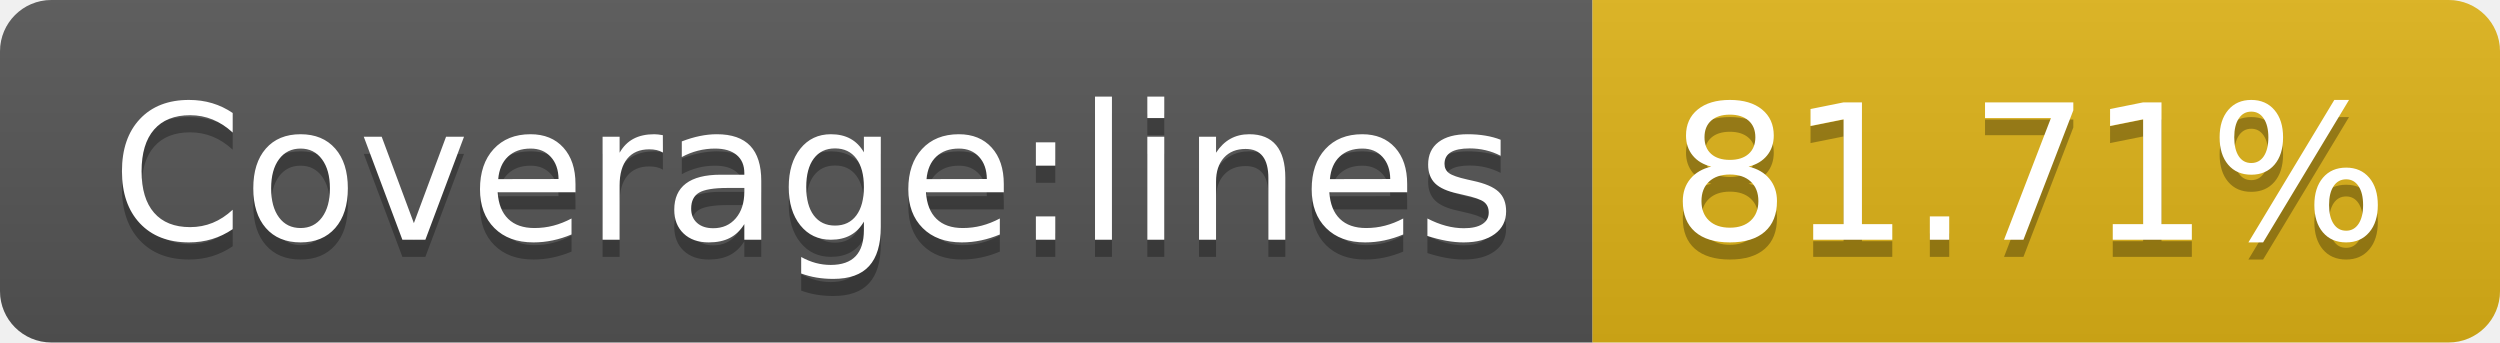
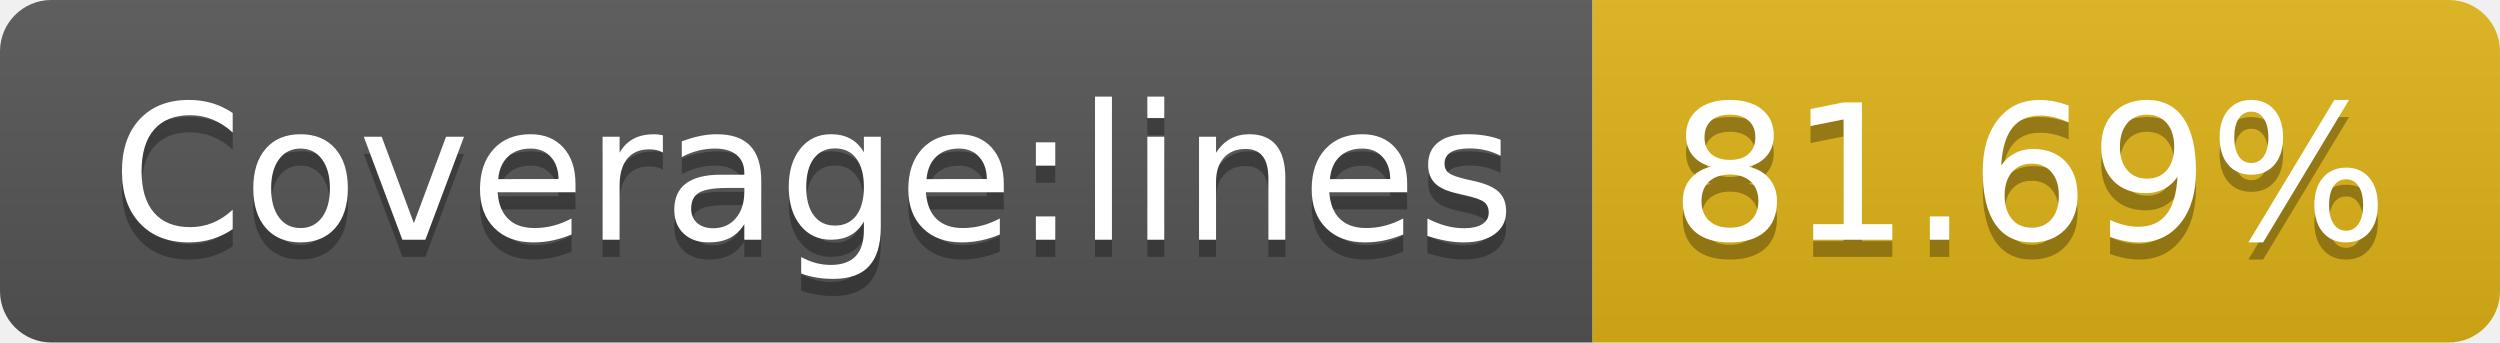
- <svg xmlns="http://www.w3.org/2000/svg" width="146" height="20" role="img" aria-label="Coverage:lines: 81.71%">
+ <svg xmlns="http://www.w3.org/2000/svg" width="146" height="20" role="img" aria-label="Coverage:lines: 81.69%">
  <linearGradient id="s" x2="0" y2="100%">
    <stop offset="0" stop-color="#bbb" stop-opacity=".1" />
    <stop offset="1" stop-opacity=".1" />
  </linearGradient>
  <clipPath id="r">
    <rect width="146" height="20" rx="3" fill="#fff" />
  </clipPath>
  <g clip-path="url(#r)">
    <rect width="93" height="20" fill="#555" />
    <rect x="93" width="53" height="20" fill="#dfb317" />
    <rect width="146" height="20" fill="url(#s)" />
  </g>
  <g fill="#fff" text-anchor="middle" font-family="Verdana,Geneva,DejaVu Sans,sans-serif" text-rendering="geometricPrecision" font-size="110">
    <text aria-hidden="true" x="475" y="150" fill="#010101" fill-opacity=".3" transform="scale(.1)" textLength="830">Coverage:lines</text>
    <text x="475" y="140" transform="scale(.1)" fill="#fff" textLength="830">Coverage:lines</text>
-     <text aria-hidden="true" x="1185" y="150" fill="#010101" fill-opacity=".3" transform="scale(.1)" textLength="430">81.71%</text>
-     <text x="1185" y="140" transform="scale(.1)" fill="#fff" textLength="430">81.71%</text>
+     <text aria-hidden="true" x="1185" y="150" fill="#010101" fill-opacity=".3" transform="scale(.1)" textLength="430">81.69%</text>
+     <text x="1185" y="140" transform="scale(.1)" fill="#fff" textLength="430">81.69%</text>
  </g>
</svg>
